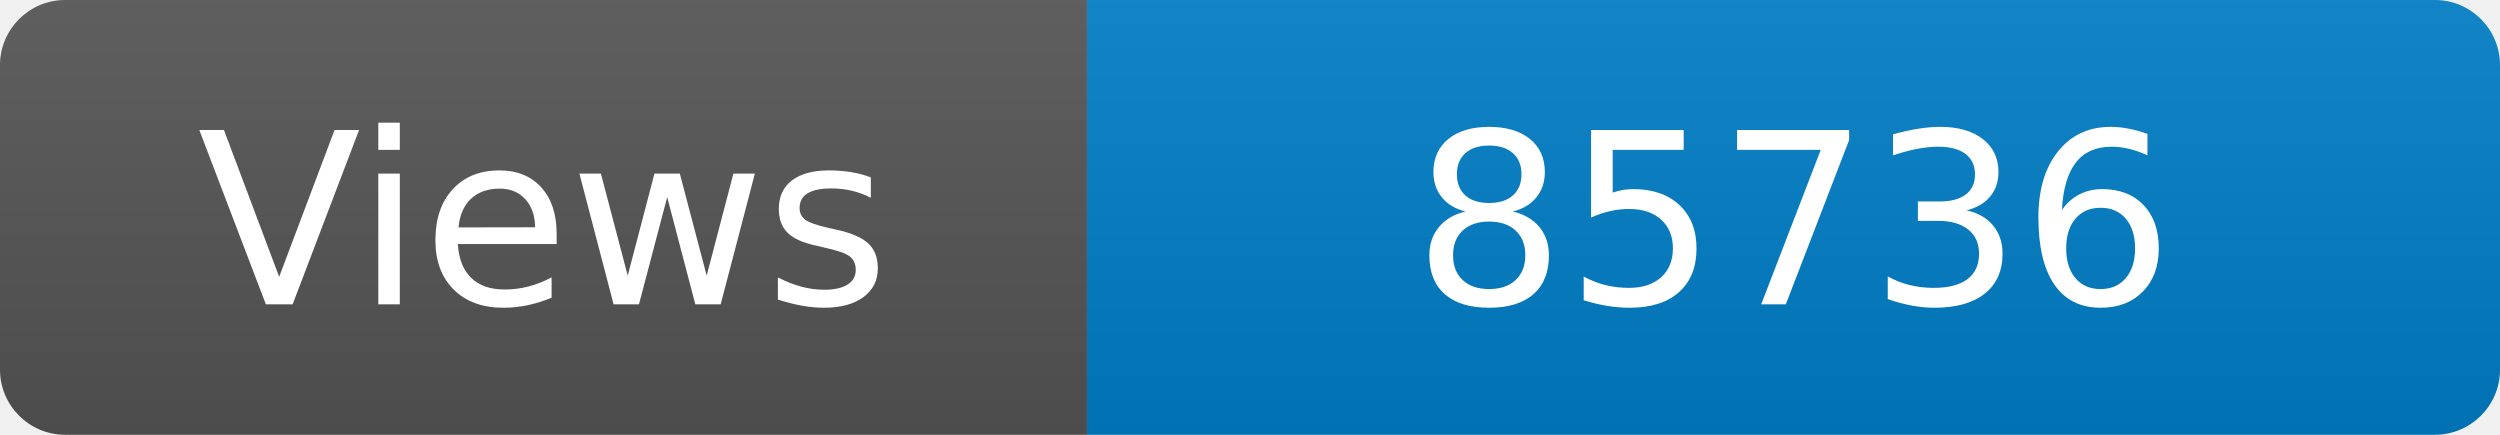
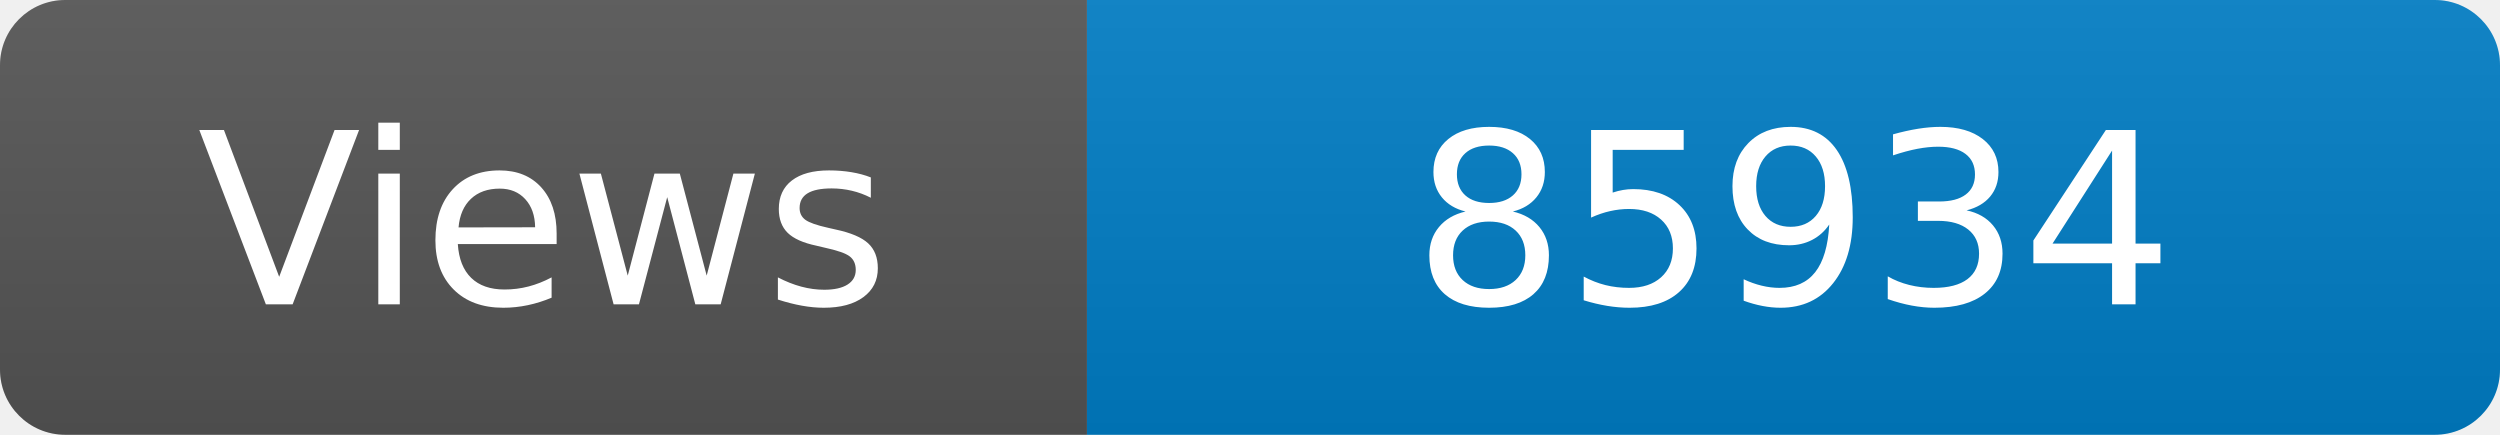
<svg xmlns="http://www.w3.org/2000/svg" width="115" height="20" role="img" aria-label="Maintained?: yes">
  <linearGradient id="s" x2="0" y2="100%">
    <stop offset="0" stop-color="#bbb" stop-opacity=".1" />
    <stop offset="1" stop-opacity=".1" />
  </linearGradient>
  <clipPath id="r">
    <rect width="115" height="20" rx="3" fill="#fff" />
  </clipPath>
  <g clip-path="url(#r)">
    <rect width="50" height="20" fill="#555" />
    <rect x="50" width="160" height="20" fill="#007ec6" />
    <rect width="115" height="20" fill="url(#s)" />
  </g>
  <g fill="#fff" text-anchor="middle" font-family="Verdana,Geneva,DejaVu Sans,sans-serif" font-size="110">
    <text x="250" y="140" transform="scale(.1)" fill="#fff">Views</text>
-     <text x="825" y="140" transform="scale(.1)" fill="#fff">85736</text>
+     <text x="825" y="140" transform="scale(.1)" fill="#fff">85934</text>
  </g>
</svg>
